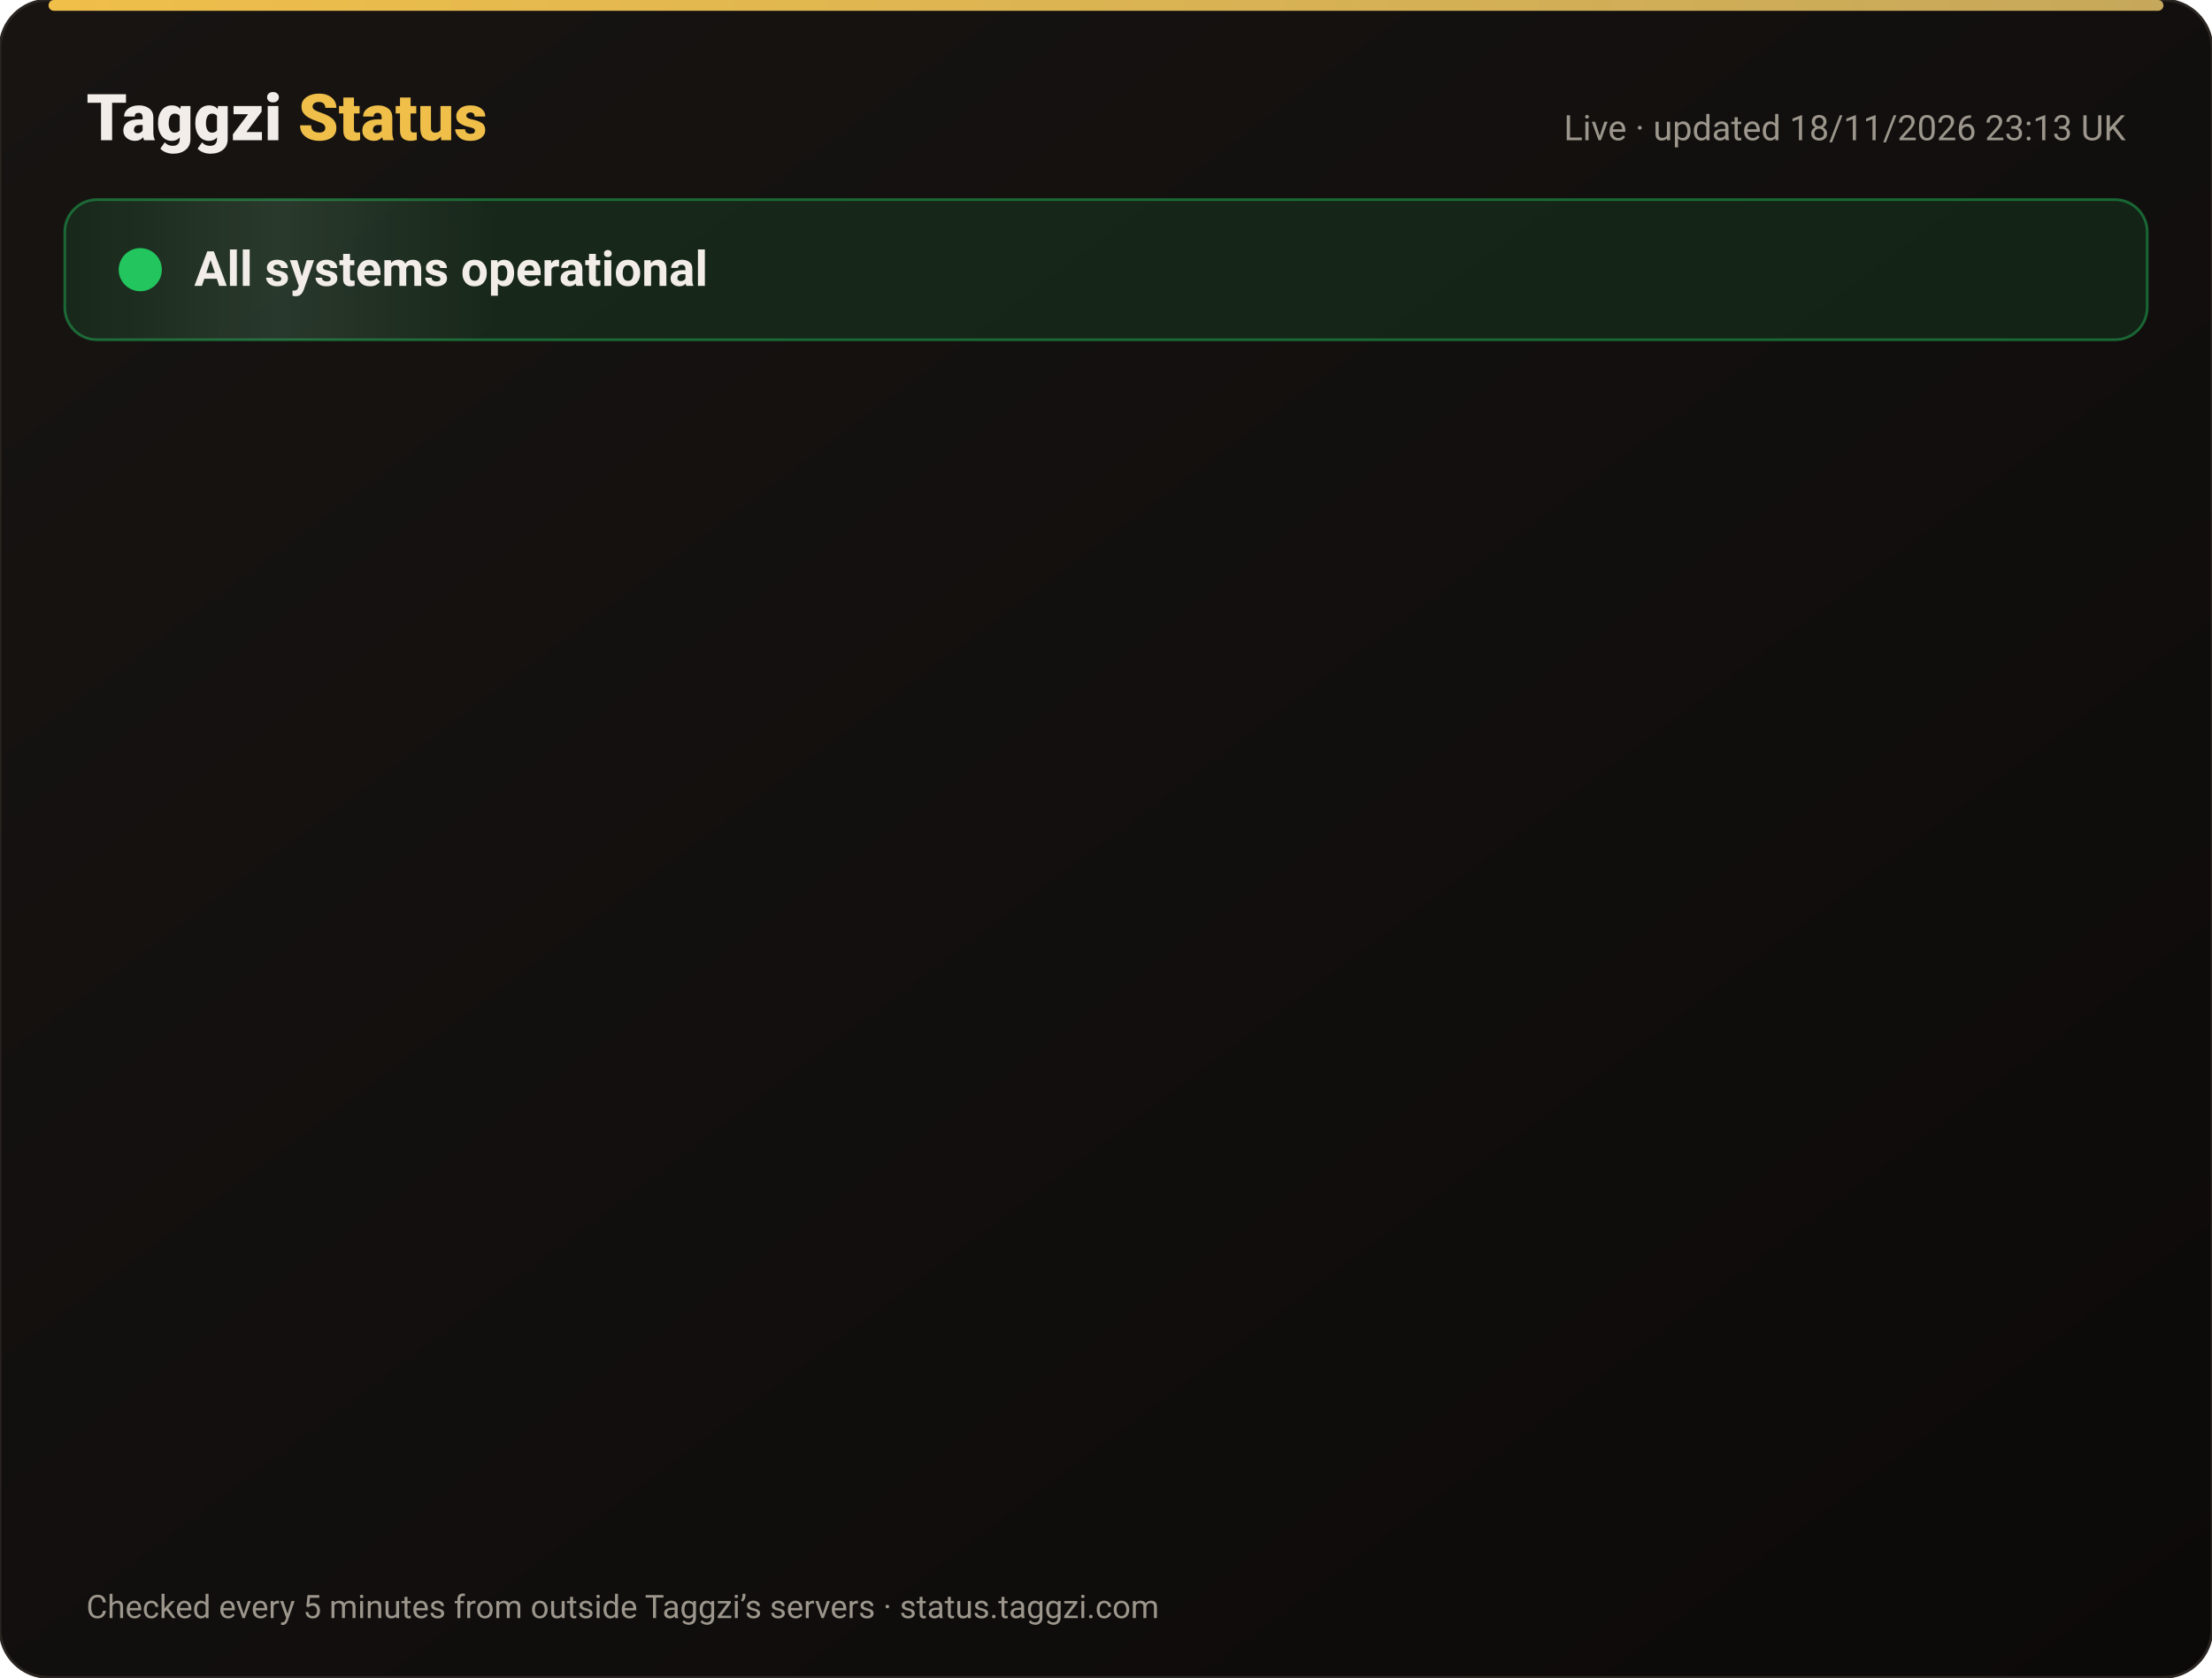
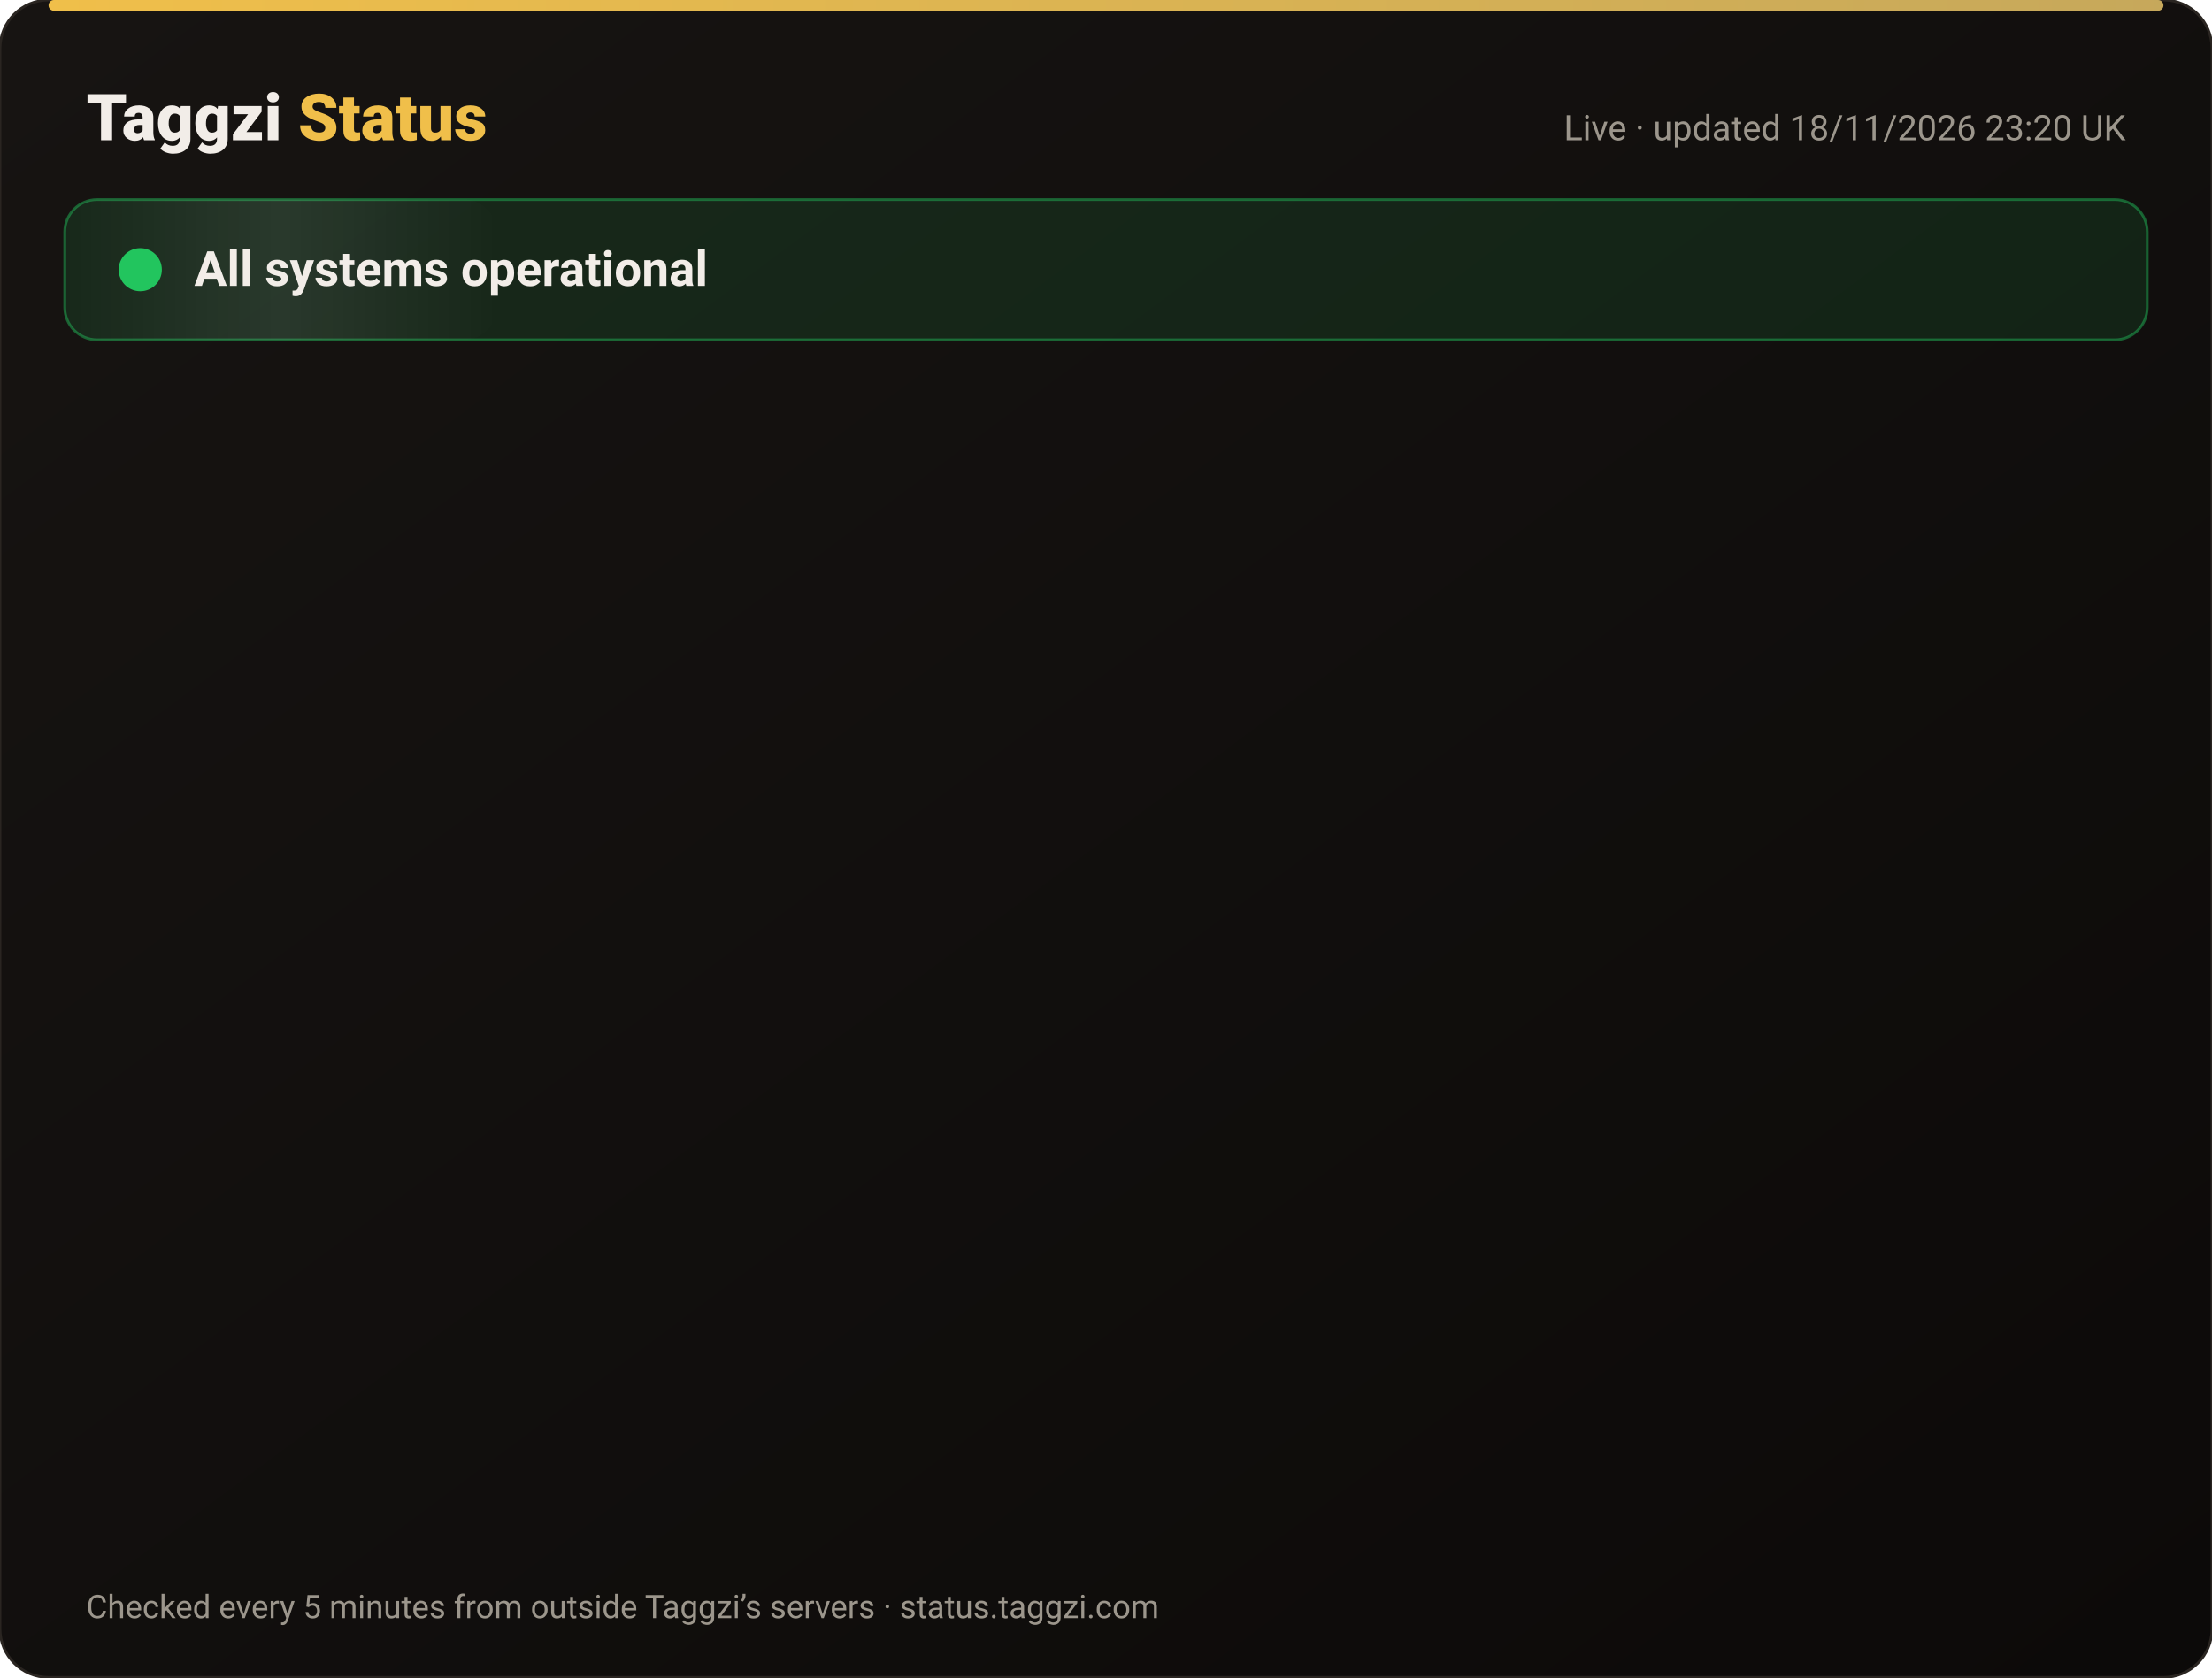
<svg xmlns="http://www.w3.org/2000/svg" width="820" height="622" viewBox="0 0 820 622" font-family="-apple-system,Segoe UI,Roboto,Helvetica,Arial,sans-serif">
  <defs>
    <linearGradient id="bg" x1="0" y1="0" x2="1" y2="1">
      <stop offset="0" stop-color="#171412" />
      <stop offset="1" stop-color="#0C0A09" />
    </linearGradient>
    <linearGradient id="gold" x1="0" x2="1">
      <stop offset="0" stop-color="#F0BF4A" />
      <stop offset="1" stop-color="#c6a85b" />
    </linearGradient>
    <linearGradient id="shine" x1="0" x2="1">
      <stop offset="0" stop-color="#fff" stop-opacity="0" />
      <stop offset=".5" stop-color="#fff" stop-opacity=".08" />
      <stop offset="1" stop-color="#fff" stop-opacity="0" />
    </linearGradient>
  </defs>
  <rect width="820" height="622" rx="18" fill="url(#bg)" stroke="#2a2521" />
  <rect x="18" y="0" width="784" height="4" rx="2" fill="url(#gold)" />
  <text x="32" y="52" font-size="24" font-weight="800" fill="#F2EDE8">Taggzi <tspan fill="#F0BF4A">Status</tspan>
  </text>
-   <text x="788" y="52" font-size="13" fill="#9C968C" text-anchor="end">Live · updated 18/11/2026 23:13 UK</text>
+   <text x="788" y="52" font-size="13" fill="#9C968C" text-anchor="end">Live · updated 18/11/2026 23:20 UK</text>
  <rect x="24" y="74" width="772" height="52" rx="12" fill="#22c55e" fill-opacity=".12" stroke="#22c55e" stroke-opacity=".45" />
  <rect x="24" y="74" width="160" height="52" rx="12" fill="url(#shine)">
    <animate attributeName="x" from="-160" to="820" dur="4s" repeatCount="indefinite" />
  </rect>
  <circle cx="52" cy="100" r="7" fill="#22c55e" />
  <circle cx="52" cy="100" r="7" fill="none" stroke="#22c55e" stroke-width="2">
    <animate attributeName="r" values="7;15;7" dur="2s" repeatCount="indefinite" />
    <animate attributeName="opacity" values=".9;0;.9" dur="2s" repeatCount="indefinite" />
  </circle>
  <text x="72" y="106" font-size="18" font-weight="700" fill="#F2EDE8">All systems operational</text>
  <g opacity="0">
    <animate attributeName="opacity" from="0" to="1" begin="0.00s" dur=".6s" fill="freeze" />
    <line x1="32" y1="188" x2="788" y2="188" stroke="#2a2521" />
    <circle cx="44" cy="166" r="6" fill="#22c55e">
      <animate attributeName="opacity" values="1;.45;1" dur="2.4s" begin="0.00s" repeatCount="indefinite" />
    </circle>
    <text x="62" y="171" font-size="15" font-weight="650" fill="#F2EDE8">Website</text>
    <text x="630" y="171" font-size="13" fill="#9C968C" text-anchor="end">99.97% uptime</text>
    <rect x="648" y="154" width="140" height="24" rx="12" fill="#22c55e" fill-opacity=".14" stroke="#22c55e" stroke-opacity=".5" />
    <text x="718" y="171" font-size="12" font-weight="700" fill="#22c55e" text-anchor="middle">Operational</text>
  </g>
  <g opacity="0">
    <animate attributeName="opacity" from="0" to="1" begin="0.15s" dur=".6s" fill="freeze" />
    <line x1="32" y1="234" x2="788" y2="234" stroke="#2a2521" />
    <circle cx="44" cy="212" r="6" fill="#22c55e">
      <animate attributeName="opacity" values="1;.45;1" dur="2.4s" begin="0.15s" repeatCount="indefinite" />
    </circle>
    <text x="62" y="217" font-size="15" font-weight="650" fill="#F2EDE8">Tag scans</text>
    <text x="630" y="217" font-size="13" fill="#9C968C" text-anchor="end">99.97% uptime</text>
    <rect x="648" y="200" width="140" height="24" rx="12" fill="#22c55e" fill-opacity=".14" stroke="#22c55e" stroke-opacity=".5" />
    <text x="718" y="217" font-size="12" font-weight="700" fill="#22c55e" text-anchor="middle">Operational</text>
  </g>
  <g opacity="0">
    <animate attributeName="opacity" from="0" to="1" begin="0.30s" dur=".6s" fill="freeze" />
    <line x1="32" y1="280" x2="788" y2="280" stroke="#2a2521" />
    <circle cx="44" cy="258" r="6" fill="#22c55e">
      <animate attributeName="opacity" values="1;.45;1" dur="2.4s" begin="0.30s" repeatCount="indefinite" />
    </circle>
    <text x="62" y="263" font-size="15" font-weight="650" fill="#F2EDE8">Manual tag lookup</text>
    <text x="630" y="263" font-size="13" fill="#9C968C" text-anchor="end">99.97% uptime</text>
    <rect x="648" y="246" width="140" height="24" rx="12" fill="#22c55e" fill-opacity=".14" stroke="#22c55e" stroke-opacity=".5" />
    <text x="718" y="263" font-size="12" font-weight="700" fill="#22c55e" text-anchor="middle">Operational</text>
  </g>
  <g opacity="0">
    <animate attributeName="opacity" from="0" to="1" begin="0.45s" dur=".6s" fill="freeze" />
    <line x1="32" y1="326" x2="788" y2="326" stroke="#2a2521" />
    <circle cx="44" cy="304" r="6" fill="#22c55e">
      <animate attributeName="opacity" values="1;.45;1" dur="2.4s" begin="0.45s" repeatCount="indefinite" />
    </circle>
    <text x="62" y="309" font-size="15" font-weight="650" fill="#F2EDE8">App &amp; login</text>
    <text x="630" y="309" font-size="13" fill="#9C968C" text-anchor="end">99.97% uptime</text>
    <rect x="648" y="292" width="140" height="24" rx="12" fill="#22c55e" fill-opacity=".14" stroke="#22c55e" stroke-opacity=".5" />
    <text x="718" y="309" font-size="12" font-weight="700" fill="#22c55e" text-anchor="middle">Operational</text>
  </g>
  <g opacity="0">
    <animate attributeName="opacity" from="0" to="1" begin="0.60s" dur=".6s" fill="freeze" />
    <line x1="32" y1="372" x2="788" y2="372" stroke="#2a2521" />
    <circle cx="44" cy="350" r="6" fill="#22c55e">
      <animate attributeName="opacity" values="1;.45;1" dur="2.4s" begin="0.60s" repeatCount="indefinite" />
    </circle>
    <text x="62" y="355" font-size="15" font-weight="650" fill="#F2EDE8">Community alerts</text>
    <text x="630" y="355" font-size="13" fill="#9C968C" text-anchor="end">99.97% uptime</text>
    <rect x="648" y="338" width="140" height="24" rx="12" fill="#22c55e" fill-opacity=".14" stroke="#22c55e" stroke-opacity=".5" />
    <text x="718" y="355" font-size="12" font-weight="700" fill="#22c55e" text-anchor="middle">Operational</text>
  </g>
  <g opacity="0">
    <animate attributeName="opacity" from="0" to="1" begin="0.75s" dur=".6s" fill="freeze" />
    <line x1="32" y1="418" x2="788" y2="418" stroke="#2a2521" />
    <circle cx="44" cy="396" r="6" fill="#22c55e">
      <animate attributeName="opacity" values="1;.45;1" dur="2.4s" begin="0.75s" repeatCount="indefinite" />
    </circle>
    <text x="62" y="401" font-size="15" font-weight="650" fill="#F2EDE8">Private calling</text>
    <text x="630" y="401" font-size="13" fill="#9C968C" text-anchor="end">99.97% uptime</text>
    <rect x="648" y="384" width="140" height="24" rx="12" fill="#22c55e" fill-opacity=".14" stroke="#22c55e" stroke-opacity=".5" />
    <text x="718" y="401" font-size="12" font-weight="700" fill="#22c55e" text-anchor="middle">Operational</text>
  </g>
  <g opacity="0">
    <animate attributeName="opacity" from="0" to="1" begin="0.90s" dur=".6s" fill="freeze" />
    <line x1="32" y1="464" x2="788" y2="464" stroke="#2a2521" />
    <circle cx="44" cy="442" r="6" fill="#22c55e">
      <animate attributeName="opacity" values="1;.45;1" dur="2.4s" begin="0.90s" repeatCount="indefinite" />
    </circle>
    <text x="62" y="447" font-size="15" font-weight="650" fill="#F2EDE8">Payments</text>
    <text x="630" y="447" font-size="13" fill="#9C968C" text-anchor="end">99.97% uptime</text>
    <rect x="648" y="430" width="140" height="24" rx="12" fill="#22c55e" fill-opacity=".14" stroke="#22c55e" stroke-opacity=".5" />
    <text x="718" y="447" font-size="12" font-weight="700" fill="#22c55e" text-anchor="middle">Operational</text>
  </g>
  <g opacity="0">
    <animate attributeName="opacity" from="0" to="1" begin="1.05s" dur=".6s" fill="freeze" />
    <line x1="32" y1="510" x2="788" y2="510" stroke="#2a2521" />
    <circle cx="44" cy="488" r="6" fill="#22c55e">
      <animate attributeName="opacity" values="1;.45;1" dur="2.4s" begin="1.05s" repeatCount="indefinite" />
    </circle>
    <text x="62" y="493" font-size="15" font-weight="650" fill="#F2EDE8">Email &amp; support</text>
    <text x="630" y="493" font-size="13" fill="#9C968C" text-anchor="end">99.97% uptime</text>
    <rect x="648" y="476" width="140" height="24" rx="12" fill="#22c55e" fill-opacity=".14" stroke="#22c55e" stroke-opacity=".5" />
    <text x="718" y="493" font-size="12" font-weight="700" fill="#22c55e" text-anchor="middle">Operational</text>
  </g>
  <g opacity="0">
    <animate attributeName="opacity" from="0" to="1" begin="1.20s" dur=".6s" fill="freeze" />
    <line x1="32" y1="556" x2="788" y2="556" stroke="#2a2521" />
    <circle cx="44" cy="534" r="6" fill="#22c55e">
      <animate attributeName="opacity" values="1;.45;1" dur="2.4s" begin="1.20s" repeatCount="indefinite" />
    </circle>
    <text x="62" y="539" font-size="15" font-weight="650" fill="#F2EDE8">Secure connection (SSL)</text>
    <text x="630" y="539" font-size="13" fill="#9C968C" text-anchor="end">100.00% uptime</text>
    <rect x="648" y="522" width="140" height="24" rx="12" fill="#22c55e" fill-opacity=".14" stroke="#22c55e" stroke-opacity=".5" />
    <text x="718" y="539" font-size="12" font-weight="700" fill="#22c55e" text-anchor="middle">Operational</text>
  </g>
  <text x="32" y="600" font-size="12" fill="#9C968C">Checked every 5 minutes from outside Taggzi’s servers · status.taggzi.com</text>
</svg>
